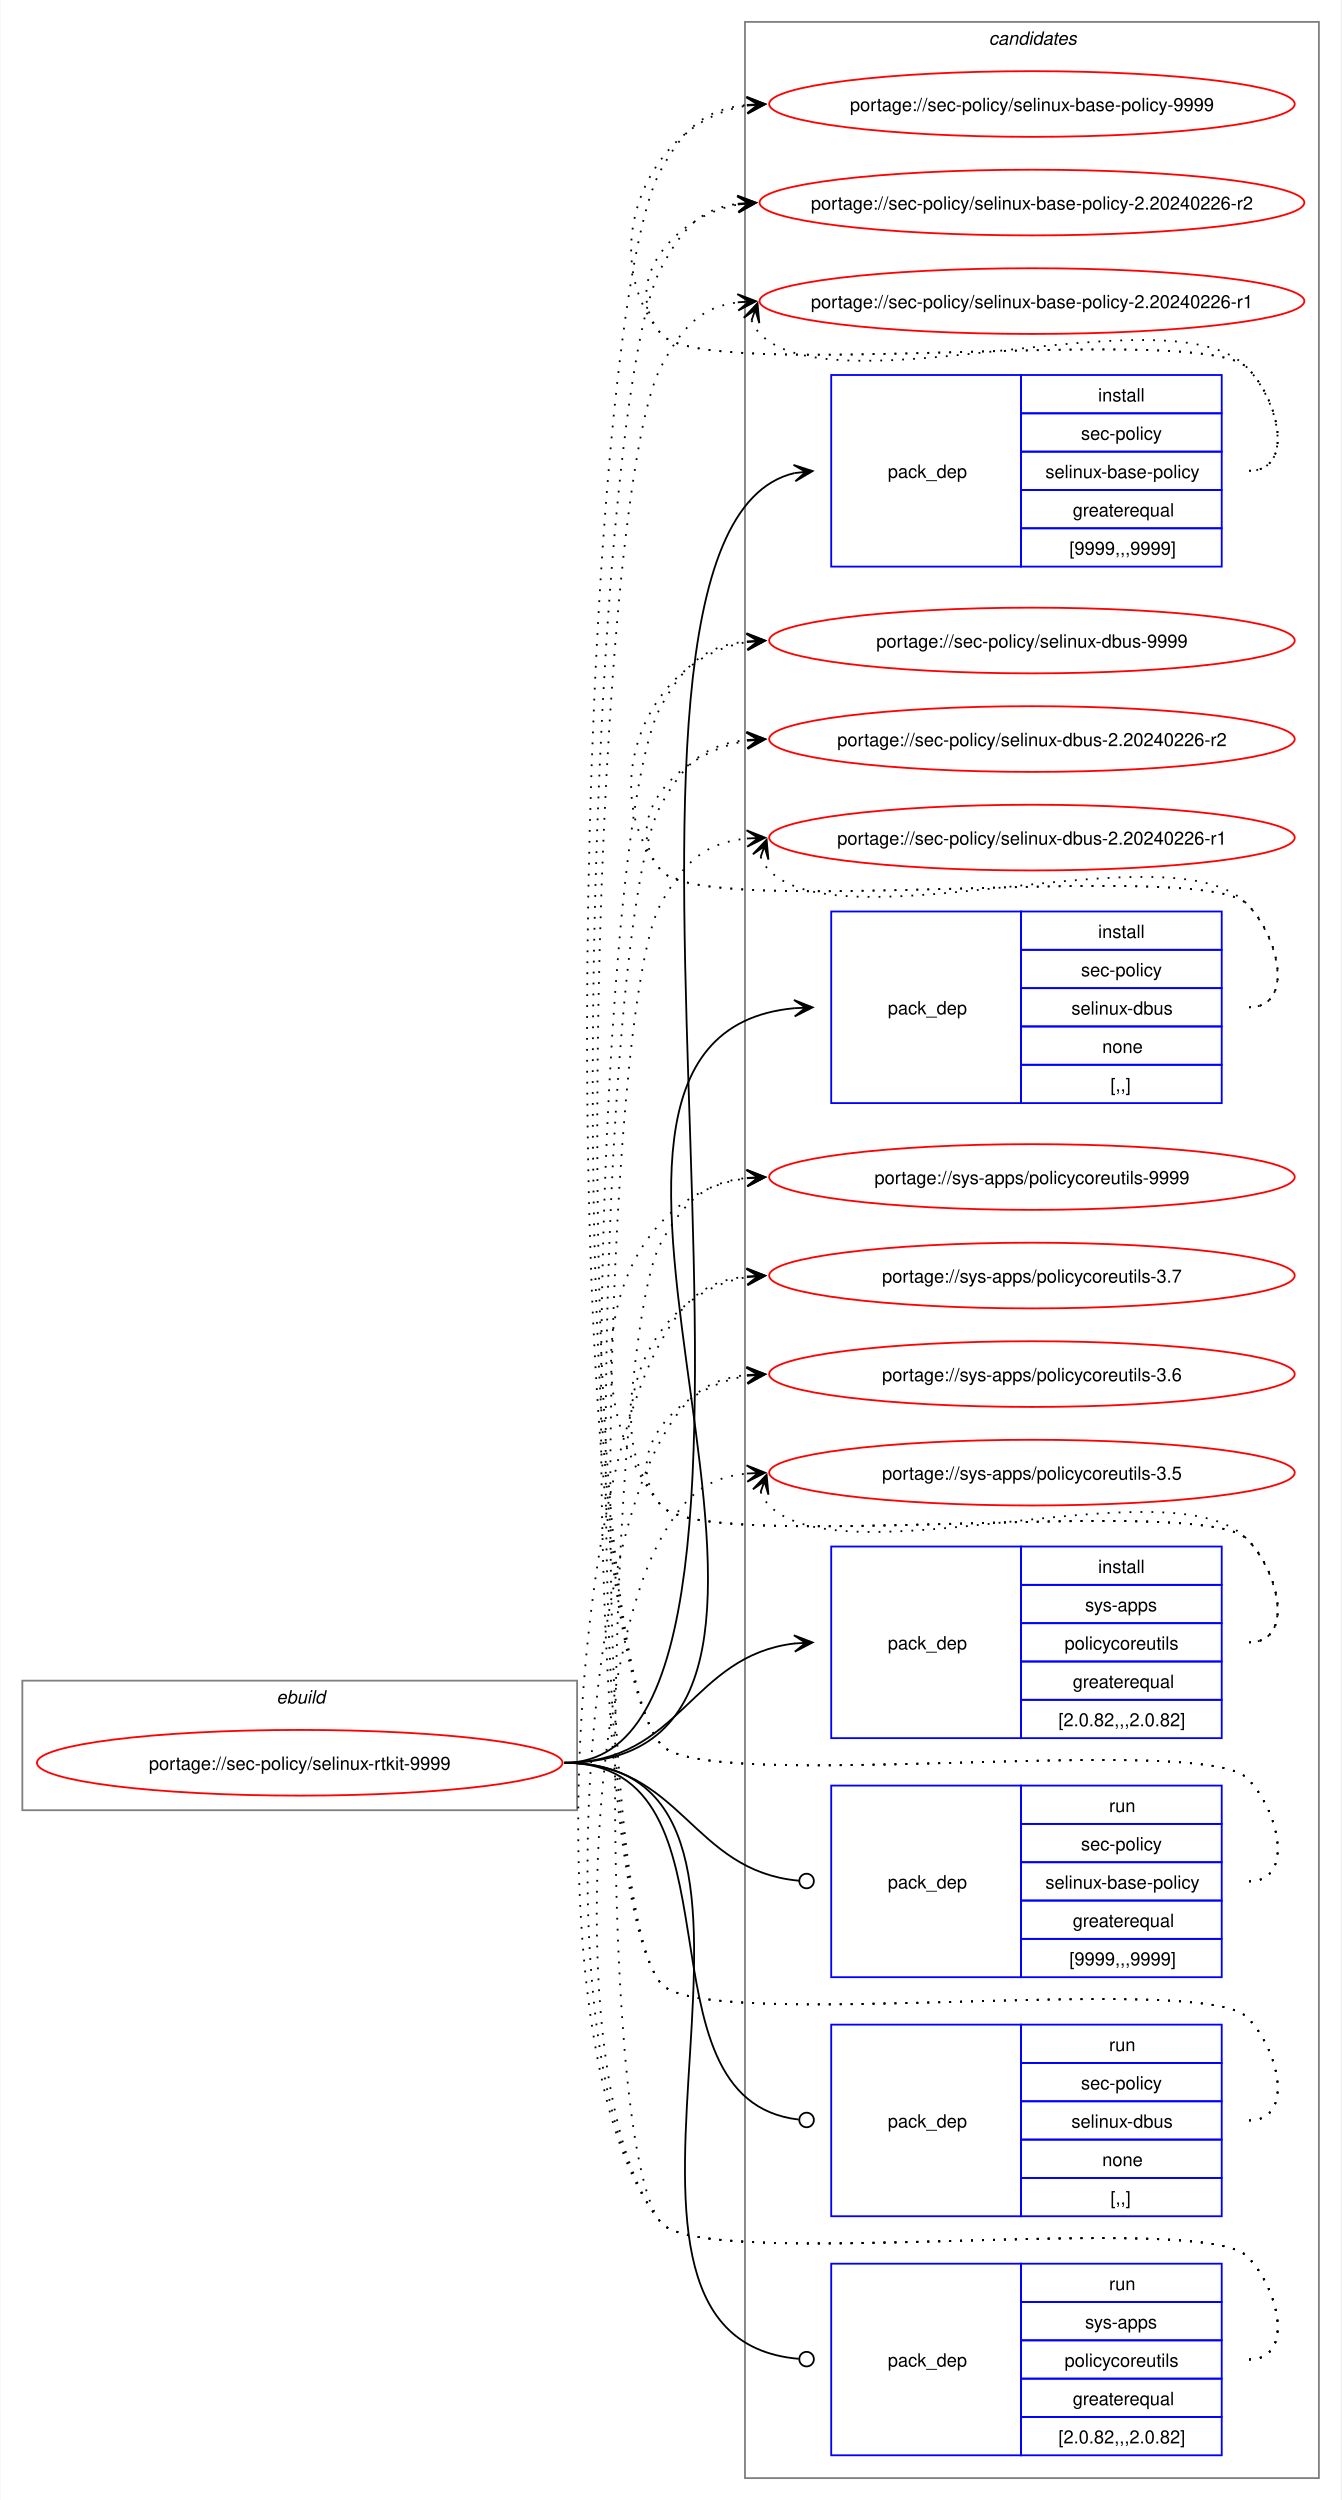
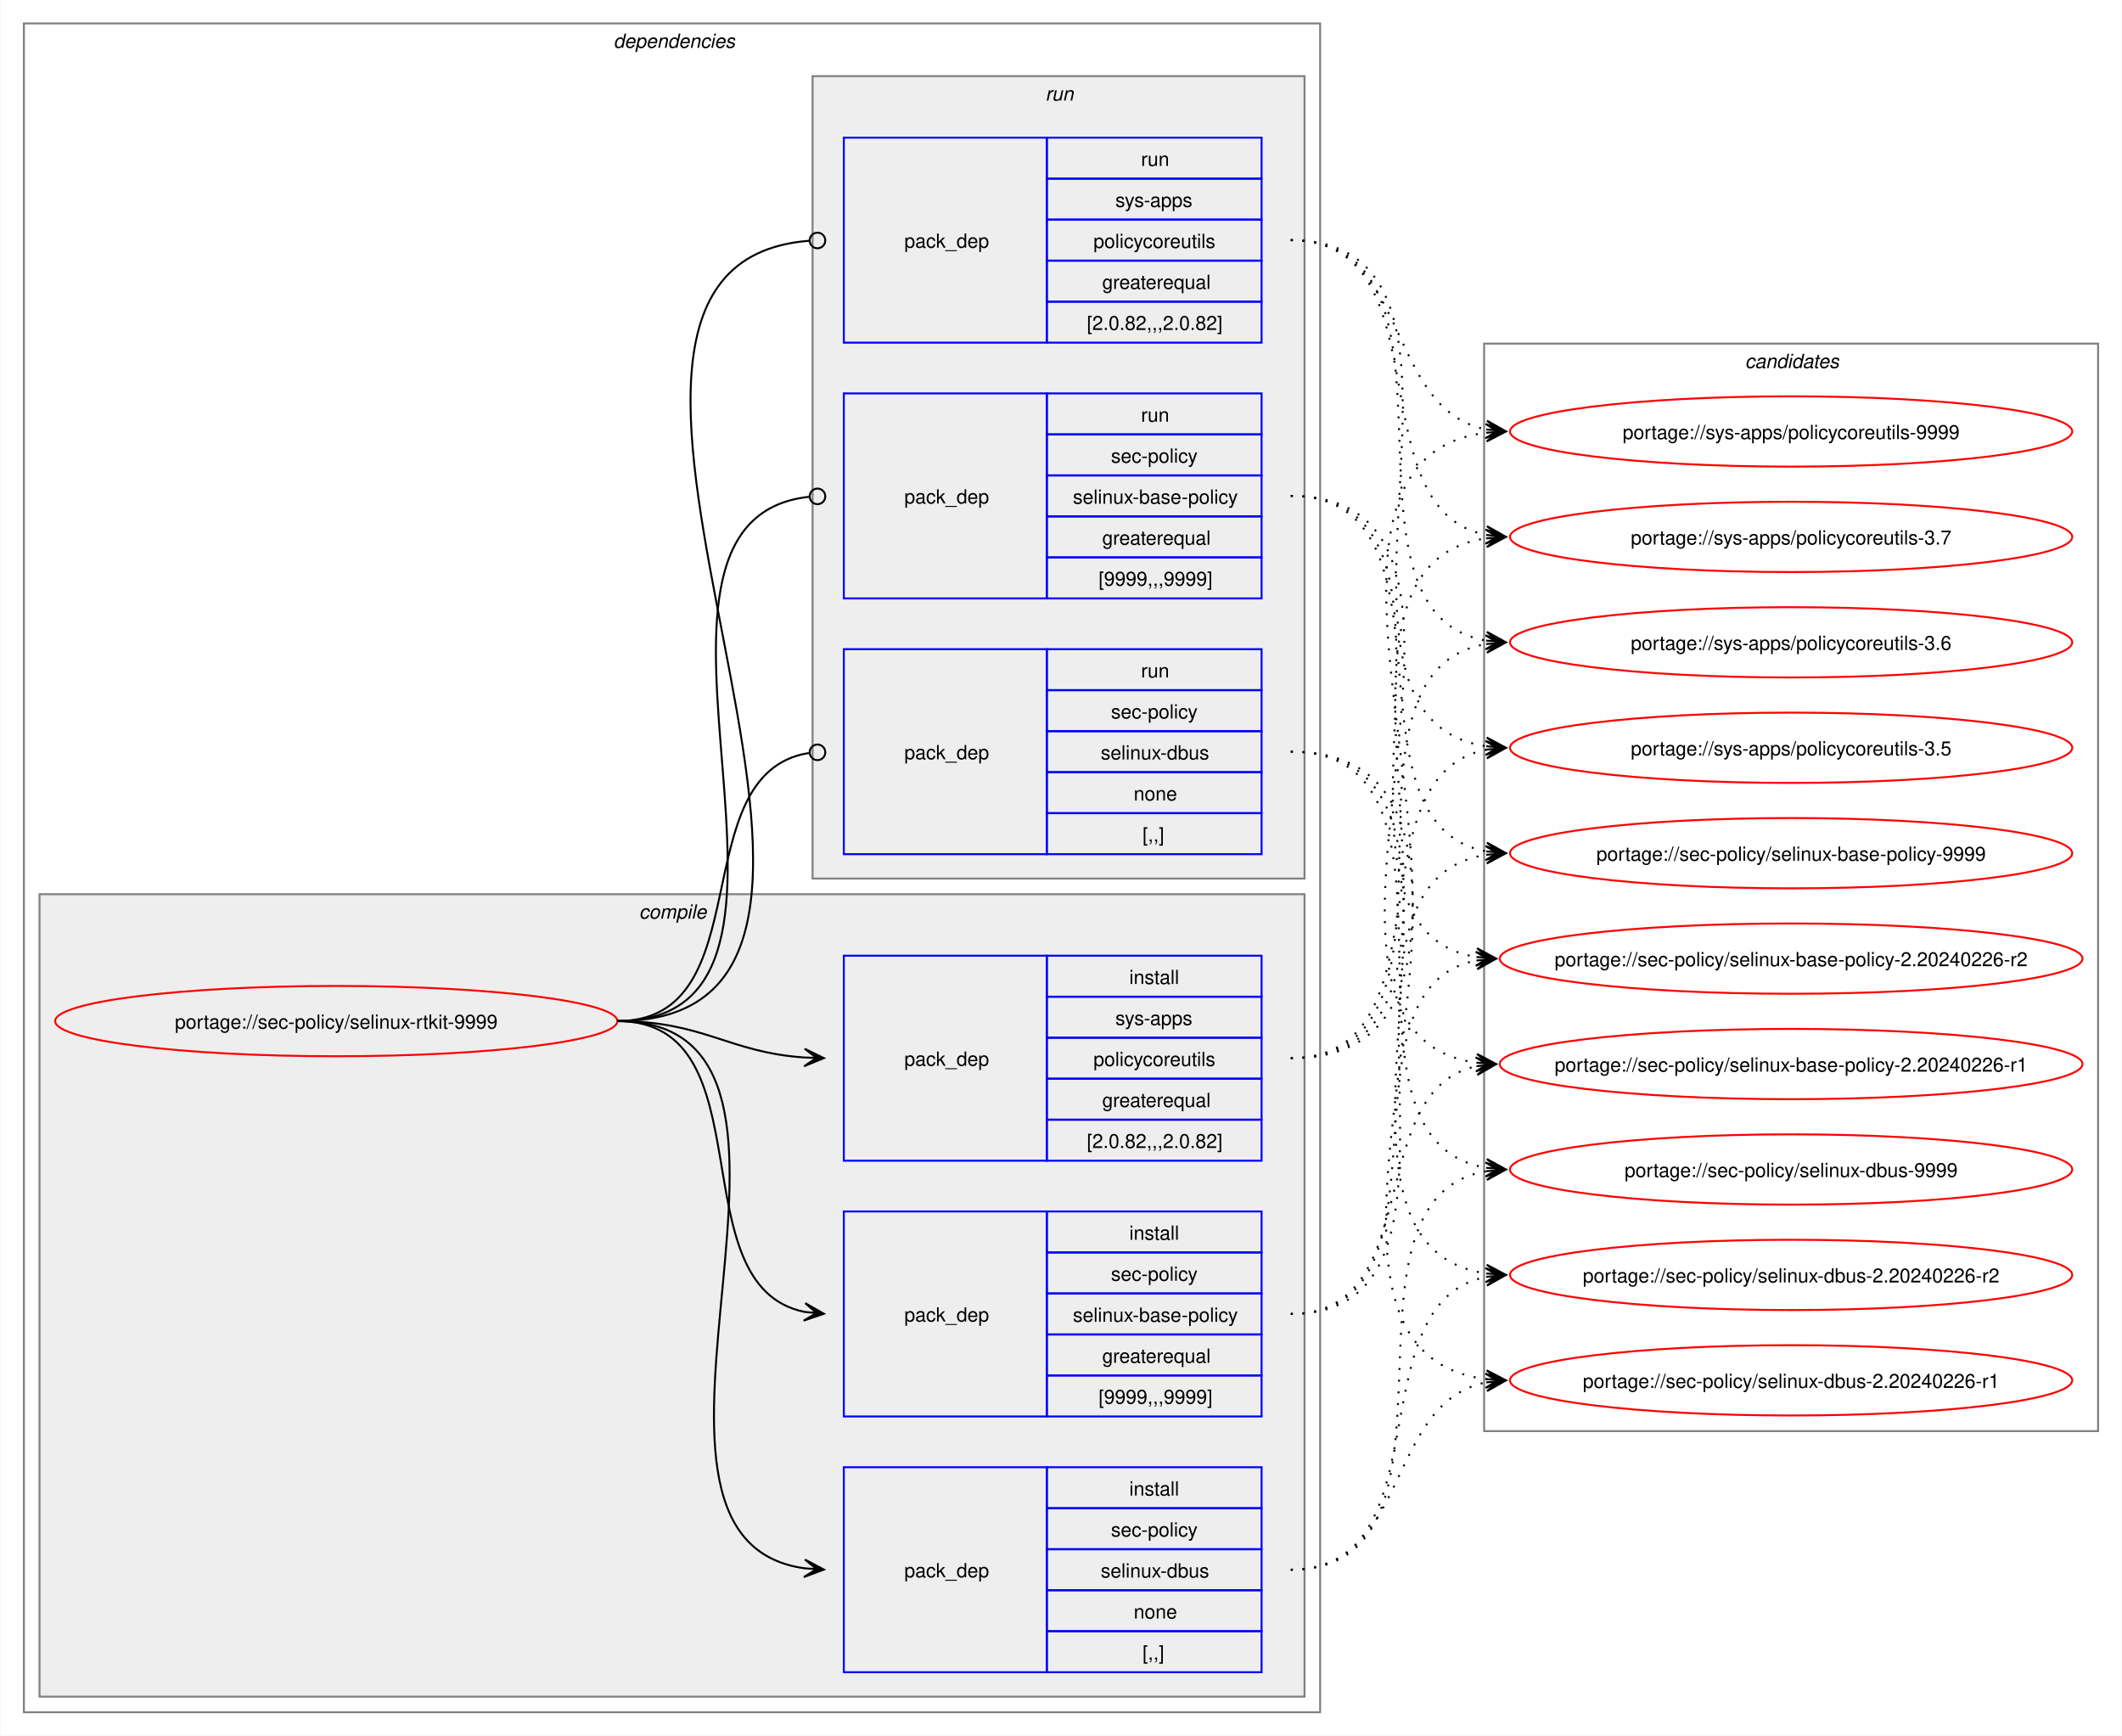
- <svg xmlns="http://www.w3.org/2000/svg" xmlns:xlink="http://www.w3.org/1999/xlink" width="735pt" height="1370pt" viewBox="0.00 0.00 734.51 1370.00">
-   <g id="graph0" class="graph" transform="scale(1 1) rotate(0) translate(4 1366)">
-     <polygon fill="white" stroke="none" points="-4,4 -4,-1366 730.51,-1366 730.51,4 -4,4" />
+ <svg xmlns="http://www.w3.org/2000/svg" xmlns:xlink="http://www.w3.org/1999/xlink" width="1087pt" height="889pt" viewBox="0.00 0.00 1086.51 889.00">
+   <g id="graph0" class="graph" transform="scale(1 1) rotate(0) translate(4 885)">
+     <polygon fill="white" stroke="none" points="-4,4 -4,-885 1082.51,-885 1082.51,4 -4,4" />
+     <g id="clust2" class="cluster">
+       <polygon fill="none" stroke="gray" points="8,-8 8,-873 672,-873 672,-8 8,-8" />
+       <text text-anchor="start" x="310" y="-860.5" font-family="Helvetica,sans-Serif" font-style="italic" font-size="10.00">dependencies</text>
+     </g>
+     <g id="clust3" class="cluster">
+       <polygon fill="#eeeeee" stroke="gray" points="16,-16 16,-427 664,-427 664,-16 16,-16" />
+       <text text-anchor="start" x="323.12" y="-414.5" font-family="Helvetica,sans-Serif" font-style="italic" font-size="10.00">compile</text>
+     </g>
+     <g id="clust8" class="cluster">
+       <polygon fill="#eeeeee" stroke="gray" points="412,-435 412,-846 664,-846 664,-435 412,-435" />
+       <text text-anchor="start" x="531.25" y="-833.5" font-family="Helvetica,sans-Serif" font-style="italic" font-size="10.00">run</text>
+     </g>
    <g id="clust12" class="cluster">
-       <polygon fill="none" stroke="gray" points="404,-8 404,-1354 718.51,-1354 718.51,-8 404,-8" />
-       <text text-anchor="start" x="537.63" y="-1341.5" font-family="Helvetica,sans-Serif" font-style="italic" font-size="10.00">candidates</text>
-     </g>
-     <g id="clust1" class="cluster">
-       <polygon fill="none" stroke="gray" points="8,-374 8,-445 312,-445 312,-374 8,-374" />
-       <text text-anchor="start" x="147.25" y="-432.5" font-family="Helvetica,sans-Serif" font-style="italic" font-size="10.00">ebuild</text>
+       <polygon fill="none" stroke="gray" points="756,-152 756,-709 1070.51,-709 1070.51,-152 756,-152" />
+       <text text-anchor="start" x="889.63" y="-696.5" font-family="Helvetica,sans-Serif" font-style="italic" font-size="10.00">candidates</text>
    </g>
    <g id="node1" class="node">
      <g id="a_node1">
        <a xlink:href="../sec-policy/selinux-rtkit-9999.svg" xlink:title="portage://sec-policy/selinux-rtkit-9999">
-           <ellipse fill="none" stroke="red" cx="160" cy="-400" rx="144" ry="18" />
-           <text text-anchor="middle" x="160" y="-396.12" font-family="Helvetica,sans-Serif" font-size="10.00">portage://sec-policy/selinux-rtkit-9999</text>
+           <ellipse fill="none" stroke="red" cx="168" cy="-362" rx="144" ry="18" />
+           <text text-anchor="middle" x="168" y="-358.12" font-family="Helvetica,sans-Serif" font-size="10.00">portage://sec-policy/selinux-rtkit-9999</text>
        </a>
      </g>
    </g>
    <g id="node2" class="node">
-       <polygon fill="none" stroke="blue" points="451.26,-1055.5 451.26,-1160.5 555.26,-1160.5 555.26,-1055.5 451.26,-1055.5" />
-       <text text-anchor="start" x="482.26" y="-1104.12" font-family="Helvetica,sans-Serif" font-size="10.00">pack_dep</text>
-       <polygon fill="none" stroke="blue" points="555.26,-1139.5 555.26,-1160.5 665.26,-1160.5 665.26,-1139.5 555.26,-1139.5" />
-       <text text-anchor="start" x="597.51" y="-1146" font-family="Helvetica,sans-Serif" font-size="10.00">install</text>
-       <polygon fill="none" stroke="blue" points="555.26,-1118.5 555.26,-1139.5 665.26,-1139.5 665.26,-1118.5 555.26,-1118.5" />
-       <text text-anchor="start" x="588.13" y="-1125" font-family="Helvetica,sans-Serif" font-size="10.00">sec-policy</text>
-       <polygon fill="none" stroke="blue" points="555.26,-1097.5 555.26,-1118.5 665.26,-1118.5 665.26,-1097.5 555.26,-1097.5" />
-       <text text-anchor="start" x="568.63" y="-1104" font-family="Helvetica,sans-Serif" font-size="10.00">selinux-base-policy</text>
-       <polygon fill="none" stroke="blue" points="555.26,-1076.5 555.26,-1097.5 665.26,-1097.5 665.26,-1076.5 555.26,-1076.5" />
-       <text text-anchor="start" x="583.63" y="-1083" font-family="Helvetica,sans-Serif" font-size="10.00">greaterequal</text>
-       <polygon fill="none" stroke="blue" points="555.26,-1055.5 555.26,-1076.5 665.26,-1076.5 665.26,-1055.5 555.26,-1055.5" />
-       <text text-anchor="start" x="581.76" y="-1062" font-family="Helvetica,sans-Serif" font-size="10.00">[9999,,,9999]</text>
+       <polygon fill="none" stroke="blue" points="428,-159.5 428,-264.5 532,-264.5 532,-159.5 428,-159.5" />
+       <text text-anchor="start" x="459" y="-208.12" font-family="Helvetica,sans-Serif" font-size="10.00">pack_dep</text>
+       <polygon fill="none" stroke="blue" points="532,-243.5 532,-264.5 642,-264.5 642,-243.5 532,-243.5" />
+       <text text-anchor="start" x="574.25" y="-250" font-family="Helvetica,sans-Serif" font-size="10.00">install</text>
+       <polygon fill="none" stroke="blue" points="532,-222.5 532,-243.5 642,-243.5 642,-222.5 532,-222.5" />
+       <text text-anchor="start" x="564.87" y="-229" font-family="Helvetica,sans-Serif" font-size="10.00">sec-policy</text>
+       <polygon fill="none" stroke="blue" points="532,-201.5 532,-222.5 642,-222.5 642,-201.5 532,-201.5" />
+       <text text-anchor="start" x="545.37" y="-208" font-family="Helvetica,sans-Serif" font-size="10.00">selinux-base-policy</text>
+       <polygon fill="none" stroke="blue" points="532,-180.5 532,-201.5 642,-201.5 642,-180.5 532,-180.5" />
+       <text text-anchor="start" x="560.37" y="-187" font-family="Helvetica,sans-Serif" font-size="10.00">greaterequal</text>
+       <polygon fill="none" stroke="blue" points="532,-159.5 532,-180.5 642,-180.5 642,-159.5 532,-159.5" />
+       <text text-anchor="start" x="558.5" y="-166" font-family="Helvetica,sans-Serif" font-size="10.00">[9999,,,9999]</text>
    </g>
    <g id="edge1" class="edge">
-       <path fill="none" stroke="black" d="M305,-400C461.35,-400 290.74,-1073.85 431.12,-1106.75" />
-       <polygon fill="black" stroke="black" points="441.04,-1107.86 430.61,-1111.22 437.29,-1107.44 431.11,-1106.75 431.11,-1106.75 431.11,-1106.75 437.29,-1107.44 431.61,-1102.28 441.04,-1107.86" />
+       <path fill="none" stroke="black" d="M312,-362C389.89,-362 342.32,-226.29 407.96,-213.04" />
+       <polygon fill="black" stroke="black" points="417.79,-212.11 408.25,-217.53 414.02,-212.47 407.83,-213.05 407.83,-213.05 407.83,-213.05 414.02,-212.47 407.41,-208.57 417.79,-212.11" />
    </g>
    <g id="node3" class="node">
-       <polygon fill="none" stroke="blue" points="451.26,-761.5 451.26,-866.5 555.26,-866.5 555.26,-761.5 451.26,-761.5" />
-       <text text-anchor="start" x="482.26" y="-810.12" font-family="Helvetica,sans-Serif" font-size="10.00">pack_dep</text>
-       <polygon fill="none" stroke="blue" points="555.26,-845.5 555.26,-866.5 665.26,-866.5 665.26,-845.5 555.26,-845.5" />
-       <text text-anchor="start" x="597.51" y="-852" font-family="Helvetica,sans-Serif" font-size="10.00">install</text>
-       <polygon fill="none" stroke="blue" points="555.26,-824.5 555.26,-845.5 665.26,-845.5 665.26,-824.5 555.26,-824.5" />
-       <text text-anchor="start" x="588.13" y="-831" font-family="Helvetica,sans-Serif" font-size="10.00">sec-policy</text>
-       <polygon fill="none" stroke="blue" points="555.26,-803.5 555.26,-824.5 665.26,-824.5 665.26,-803.5 555.26,-803.5" />
-       <text text-anchor="start" x="582.88" y="-810" font-family="Helvetica,sans-Serif" font-size="10.00">selinux-dbus</text>
-       <polygon fill="none" stroke="blue" points="555.26,-782.5 555.26,-803.5 665.26,-803.5 665.26,-782.5 555.26,-782.5" />
-       <text text-anchor="start" x="599.76" y="-789" font-family="Helvetica,sans-Serif" font-size="10.00">none</text>
-       <polygon fill="none" stroke="blue" points="555.26,-761.5 555.26,-782.5 665.26,-782.5 665.26,-761.5 555.26,-761.5" />
-       <text text-anchor="start" x="604.26" y="-768" font-family="Helvetica,sans-Serif" font-size="10.00">[,,]</text>
+       <polygon fill="none" stroke="blue" points="428,-28.5 428,-133.5 532,-133.5 532,-28.5 428,-28.5" />
+       <text text-anchor="start" x="459" y="-77.12" font-family="Helvetica,sans-Serif" font-size="10.00">pack_dep</text>
+       <polygon fill="none" stroke="blue" points="532,-112.5 532,-133.5 642,-133.5 642,-112.5 532,-112.5" />
+       <text text-anchor="start" x="574.25" y="-119" font-family="Helvetica,sans-Serif" font-size="10.00">install</text>
+       <polygon fill="none" stroke="blue" points="532,-91.5 532,-112.5 642,-112.5 642,-91.5 532,-91.5" />
+       <text text-anchor="start" x="564.87" y="-98" font-family="Helvetica,sans-Serif" font-size="10.00">sec-policy</text>
+       <polygon fill="none" stroke="blue" points="532,-70.5 532,-91.5 642,-91.5 642,-70.5 532,-70.5" />
+       <text text-anchor="start" x="559.62" y="-77" font-family="Helvetica,sans-Serif" font-size="10.00">selinux-dbus</text>
+       <polygon fill="none" stroke="blue" points="532,-49.5 532,-70.5 642,-70.5 642,-49.5 532,-49.5" />
+       <text text-anchor="start" x="576.5" y="-56" font-family="Helvetica,sans-Serif" font-size="10.00">none</text>
+       <polygon fill="none" stroke="blue" points="532,-28.5 532,-49.5 642,-49.5 642,-28.5 532,-28.5" />
+       <text text-anchor="start" x="581" y="-35" font-family="Helvetica,sans-Serif" font-size="10.00">[,,]</text>
    </g>
    <g id="edge2" class="edge">
-       <path fill="none" stroke="black" d="M305,-400C494.97,-400 258.26,-797.59 431.14,-813.51" />
-       <polygon fill="black" stroke="black" points="441.04,-813.95 430.85,-818 437.26,-813.78 431.05,-813.5 431.05,-813.5 431.05,-813.5 437.26,-813.78 431.25,-809.01 441.04,-813.95" />
+       <path fill="none" stroke="black" d="M312,-362C441.72,-362 294.5,-97.22 408,-81.71" />
+       <polygon fill="black" stroke="black" points="417.78,-81.08 408.09,-86.21 414.01,-81.32 407.8,-81.72 407.8,-81.72 407.8,-81.72 414.01,-81.32 407.52,-77.23 417.78,-81.08" />
    </g>
    <g id="node4" class="node">
-       <polygon fill="none" stroke="blue" points="451.26,-413.5 451.26,-518.5 555.26,-518.5 555.26,-413.5 451.26,-413.5" />
-       <text text-anchor="start" x="482.26" y="-462.12" font-family="Helvetica,sans-Serif" font-size="10.00">pack_dep</text>
-       <polygon fill="none" stroke="blue" points="555.26,-497.5 555.26,-518.5 665.26,-518.5 665.26,-497.5 555.26,-497.5" />
-       <text text-anchor="start" x="597.51" y="-504" font-family="Helvetica,sans-Serif" font-size="10.00">install</text>
-       <polygon fill="none" stroke="blue" points="555.26,-476.5 555.26,-497.5 665.26,-497.5 665.26,-476.5 555.26,-476.5" />
-       <text text-anchor="start" x="590.38" y="-483" font-family="Helvetica,sans-Serif" font-size="10.00">sys-apps</text>
-       <polygon fill="none" stroke="blue" points="555.26,-455.5 555.26,-476.5 665.26,-476.5 665.26,-455.5 555.26,-455.5" />
-       <text text-anchor="start" x="579.13" y="-462" font-family="Helvetica,sans-Serif" font-size="10.00">policycoreutils</text>
-       <polygon fill="none" stroke="blue" points="555.26,-434.5 555.26,-455.5 665.26,-455.5 665.26,-434.5 555.26,-434.5" />
-       <text text-anchor="start" x="583.63" y="-441" font-family="Helvetica,sans-Serif" font-size="10.00">greaterequal</text>
-       <polygon fill="none" stroke="blue" points="555.26,-413.5 555.26,-434.5 665.26,-434.5 665.26,-413.5 555.26,-413.5" />
-       <text text-anchor="start" x="575.76" y="-420" font-family="Helvetica,sans-Serif" font-size="10.00">[2.0.82,,,2.0.82]</text>
+       <polygon fill="none" stroke="blue" points="428,-290.5 428,-395.5 532,-395.5 532,-290.5 428,-290.5" />
+       <text text-anchor="start" x="459" y="-339.12" font-family="Helvetica,sans-Serif" font-size="10.00">pack_dep</text>
+       <polygon fill="none" stroke="blue" points="532,-374.5 532,-395.5 642,-395.5 642,-374.5 532,-374.5" />
+       <text text-anchor="start" x="574.25" y="-381" font-family="Helvetica,sans-Serif" font-size="10.00">install</text>
+       <polygon fill="none" stroke="blue" points="532,-353.5 532,-374.5 642,-374.5 642,-353.5 532,-353.5" />
+       <text text-anchor="start" x="567.12" y="-360" font-family="Helvetica,sans-Serif" font-size="10.00">sys-apps</text>
+       <polygon fill="none" stroke="blue" points="532,-332.5 532,-353.5 642,-353.5 642,-332.5 532,-332.5" />
+       <text text-anchor="start" x="555.87" y="-339" font-family="Helvetica,sans-Serif" font-size="10.00">policycoreutils</text>
+       <polygon fill="none" stroke="blue" points="532,-311.5 532,-332.5 642,-332.5 642,-311.5 532,-311.5" />
+       <text text-anchor="start" x="560.37" y="-318" font-family="Helvetica,sans-Serif" font-size="10.00">greaterequal</text>
+       <polygon fill="none" stroke="blue" points="532,-290.5 532,-311.5 642,-311.5 642,-290.5 532,-290.5" />
+       <text text-anchor="start" x="552.5" y="-297" font-family="Helvetica,sans-Serif" font-size="10.00">[2.0.82,,,2.0.82]</text>
    </g>
    <g id="edge3" class="edge">
-       <path fill="none" stroke="black" d="M305,-400C368.85,-400 374.14,-458.74 431.36,-465.39" />
-       <polygon fill="black" stroke="black" points="441.04,-465.93 430.8,-469.86 437.26,-465.72 431.05,-465.37 431.05,-465.37 431.05,-465.37 437.26,-465.72 431.31,-460.88 441.04,-465.93" />
+       <path fill="none" stroke="black" d="M312,-362C356.34,-362 368.74,-345.99 407.84,-343.36" />
+       <polygon fill="black" stroke="black" points="417.78,-343.04 407.93,-347.86 414,-343.16 407.79,-343.36 407.79,-343.36 407.79,-343.36 414,-343.16 407.64,-338.87 417.78,-343.04" />
    </g>
    <g id="node5" class="node">
-       <polygon fill="none" stroke="blue" points="451.26,-282.5 451.26,-387.5 555.26,-387.5 555.26,-282.5 451.26,-282.5" />
-       <text text-anchor="start" x="482.26" y="-331.12" font-family="Helvetica,sans-Serif" font-size="10.00">pack_dep</text>
-       <polygon fill="none" stroke="blue" points="555.26,-366.5 555.26,-387.5 665.26,-387.5 665.26,-366.5 555.26,-366.5" />
-       <text text-anchor="start" x="603.51" y="-373" font-family="Helvetica,sans-Serif" font-size="10.00">run</text>
-       <polygon fill="none" stroke="blue" points="555.26,-345.5 555.26,-366.5 665.26,-366.5 665.26,-345.5 555.26,-345.5" />
-       <text text-anchor="start" x="588.13" y="-352" font-family="Helvetica,sans-Serif" font-size="10.00">sec-policy</text>
-       <polygon fill="none" stroke="blue" points="555.26,-324.5 555.26,-345.5 665.26,-345.5 665.26,-324.5 555.26,-324.5" />
-       <text text-anchor="start" x="568.63" y="-331" font-family="Helvetica,sans-Serif" font-size="10.00">selinux-base-policy</text>
-       <polygon fill="none" stroke="blue" points="555.26,-303.5 555.26,-324.5 665.26,-324.5 665.26,-303.5 555.26,-303.5" />
-       <text text-anchor="start" x="583.63" y="-310" font-family="Helvetica,sans-Serif" font-size="10.00">greaterequal</text>
-       <polygon fill="none" stroke="blue" points="555.26,-282.5 555.26,-303.5 665.26,-303.5 665.26,-282.5 555.26,-282.5" />
-       <text text-anchor="start" x="581.76" y="-289" font-family="Helvetica,sans-Serif" font-size="10.00">[9999,,,9999]</text>
+       <polygon fill="none" stroke="blue" points="428,-578.5 428,-683.5 532,-683.5 532,-578.5 428,-578.5" />
+       <text text-anchor="start" x="459" y="-627.12" font-family="Helvetica,sans-Serif" font-size="10.00">pack_dep</text>
+       <polygon fill="none" stroke="blue" points="532,-662.5 532,-683.5 642,-683.5 642,-662.5 532,-662.5" />
+       <text text-anchor="start" x="580.25" y="-669" font-family="Helvetica,sans-Serif" font-size="10.00">run</text>
+       <polygon fill="none" stroke="blue" points="532,-641.5 532,-662.5 642,-662.5 642,-641.5 532,-641.5" />
+       <text text-anchor="start" x="564.87" y="-648" font-family="Helvetica,sans-Serif" font-size="10.00">sec-policy</text>
+       <polygon fill="none" stroke="blue" points="532,-620.5 532,-641.5 642,-641.5 642,-620.5 532,-620.5" />
+       <text text-anchor="start" x="545.37" y="-627" font-family="Helvetica,sans-Serif" font-size="10.00">selinux-base-policy</text>
+       <polygon fill="none" stroke="blue" points="532,-599.5 532,-620.5 642,-620.5 642,-599.5 532,-599.5" />
+       <text text-anchor="start" x="560.37" y="-606" font-family="Helvetica,sans-Serif" font-size="10.00">greaterequal</text>
+       <polygon fill="none" stroke="blue" points="532,-578.5 532,-599.5 642,-599.5 642,-578.5 532,-578.5" />
+       <text text-anchor="start" x="558.5" y="-585" font-family="Helvetica,sans-Serif" font-size="10.00">[9999,,,9999]</text>
    </g>
    <g id="edge4" class="edge">
-       <path fill="none" stroke="black" d="M305,-400C369.47,-400 374.42,-340.71 433.54,-335.38" />
-       <ellipse fill="none" stroke="black" cx="437.76" cy="-335.2" rx="4" ry="4" />
+       <path fill="none" stroke="black" d="M312,-362C437.53,-362 297.51,-618.03 410.07,-630.53" />
+       <ellipse fill="none" stroke="black" cx="414.51" cy="-630.76" rx="4" ry="4" />
    </g>
    <g id="node6" class="node">
-       <polygon fill="none" stroke="blue" points="451.26,-151.5 451.26,-256.5 555.26,-256.5 555.26,-151.5 451.26,-151.5" />
-       <text text-anchor="start" x="482.26" y="-200.12" font-family="Helvetica,sans-Serif" font-size="10.00">pack_dep</text>
-       <polygon fill="none" stroke="blue" points="555.26,-235.5 555.26,-256.5 665.26,-256.5 665.26,-235.5 555.26,-235.5" />
-       <text text-anchor="start" x="603.51" y="-242" font-family="Helvetica,sans-Serif" font-size="10.00">run</text>
-       <polygon fill="none" stroke="blue" points="555.26,-214.5 555.26,-235.5 665.26,-235.5 665.26,-214.5 555.26,-214.5" />
-       <text text-anchor="start" x="588.13" y="-221" font-family="Helvetica,sans-Serif" font-size="10.00">sec-policy</text>
-       <polygon fill="none" stroke="blue" points="555.26,-193.5 555.26,-214.5 665.26,-214.5 665.26,-193.5 555.26,-193.5" />
-       <text text-anchor="start" x="582.88" y="-200" font-family="Helvetica,sans-Serif" font-size="10.00">selinux-dbus</text>
-       <polygon fill="none" stroke="blue" points="555.26,-172.5 555.26,-193.5 665.26,-193.5 665.26,-172.5 555.26,-172.5" />
-       <text text-anchor="start" x="599.76" y="-179" font-family="Helvetica,sans-Serif" font-size="10.00">none</text>
-       <polygon fill="none" stroke="blue" points="555.26,-151.5 555.26,-172.5 665.26,-172.5 665.26,-151.5 555.26,-151.5" />
-       <text text-anchor="start" x="604.26" y="-158" font-family="Helvetica,sans-Serif" font-size="10.00">[,,]</text>
+       <polygon fill="none" stroke="blue" points="428,-447.5 428,-552.5 532,-552.5 532,-447.5 428,-447.5" />
+       <text text-anchor="start" x="459" y="-496.12" font-family="Helvetica,sans-Serif" font-size="10.00">pack_dep</text>
+       <polygon fill="none" stroke="blue" points="532,-531.5 532,-552.5 642,-552.5 642,-531.5 532,-531.5" />
+       <text text-anchor="start" x="580.25" y="-538" font-family="Helvetica,sans-Serif" font-size="10.00">run</text>
+       <polygon fill="none" stroke="blue" points="532,-510.5 532,-531.5 642,-531.5 642,-510.5 532,-510.5" />
+       <text text-anchor="start" x="564.87" y="-517" font-family="Helvetica,sans-Serif" font-size="10.00">sec-policy</text>
+       <polygon fill="none" stroke="blue" points="532,-489.5 532,-510.5 642,-510.5 642,-489.5 532,-489.5" />
+       <text text-anchor="start" x="559.62" y="-496" font-family="Helvetica,sans-Serif" font-size="10.00">selinux-dbus</text>
+       <polygon fill="none" stroke="blue" points="532,-468.5 532,-489.5 642,-489.5 642,-468.5 532,-468.5" />
+       <text text-anchor="start" x="576.5" y="-475" font-family="Helvetica,sans-Serif" font-size="10.00">none</text>
+       <polygon fill="none" stroke="blue" points="532,-447.5 532,-468.5 642,-468.5 642,-447.5 532,-447.5" />
+       <text text-anchor="start" x="581" y="-454" font-family="Helvetica,sans-Serif" font-size="10.00">[,,]</text>
    </g>
    <g id="edge5" class="edge">
-       <path fill="none" stroke="black" d="M305,-400C408.23,-400 340.17,-215.32 433.37,-204.49" />
-       <ellipse fill="none" stroke="black" cx="437.76" cy="-204.25" rx="4" ry="4" />
+       <path fill="none" stroke="black" d="M312,-362C386.43,-362 345.13,-488.91 410.07,-499.32" />
+       <ellipse fill="none" stroke="black" cx="414.51" cy="-499.66" rx="4" ry="4" />
    </g>
    <g id="node7" class="node">
-       <polygon fill="none" stroke="blue" points="451.26,-20.5 451.26,-125.5 555.26,-125.5 555.26,-20.5 451.26,-20.5" />
-       <text text-anchor="start" x="482.26" y="-69.12" font-family="Helvetica,sans-Serif" font-size="10.00">pack_dep</text>
-       <polygon fill="none" stroke="blue" points="555.26,-104.5 555.26,-125.5 665.26,-125.5 665.26,-104.5 555.26,-104.5" />
-       <text text-anchor="start" x="603.51" y="-111" font-family="Helvetica,sans-Serif" font-size="10.00">run</text>
-       <polygon fill="none" stroke="blue" points="555.26,-83.5 555.26,-104.5 665.26,-104.5 665.26,-83.5 555.26,-83.5" />
-       <text text-anchor="start" x="590.38" y="-90" font-family="Helvetica,sans-Serif" font-size="10.00">sys-apps</text>
-       <polygon fill="none" stroke="blue" points="555.26,-62.5 555.26,-83.5 665.26,-83.5 665.26,-62.5 555.26,-62.5" />
-       <text text-anchor="start" x="579.13" y="-69" font-family="Helvetica,sans-Serif" font-size="10.00">policycoreutils</text>
-       <polygon fill="none" stroke="blue" points="555.26,-41.5 555.26,-62.5 665.26,-62.5 665.26,-41.5 555.26,-41.5" />
-       <text text-anchor="start" x="583.63" y="-48" font-family="Helvetica,sans-Serif" font-size="10.00">greaterequal</text>
-       <polygon fill="none" stroke="blue" points="555.26,-20.5 555.26,-41.5 665.26,-41.5 665.26,-20.5 555.26,-20.5" />
-       <text text-anchor="start" x="575.76" y="-27" font-family="Helvetica,sans-Serif" font-size="10.00">[2.0.82,,,2.0.82]</text>
+       <polygon fill="none" stroke="blue" points="428,-709.5 428,-814.5 532,-814.5 532,-709.5 428,-709.5" />
+       <text text-anchor="start" x="459" y="-758.12" font-family="Helvetica,sans-Serif" font-size="10.00">pack_dep</text>
+       <polygon fill="none" stroke="blue" points="532,-793.5 532,-814.5 642,-814.5 642,-793.5 532,-793.5" />
+       <text text-anchor="start" x="580.25" y="-800" font-family="Helvetica,sans-Serif" font-size="10.00">run</text>
+       <polygon fill="none" stroke="blue" points="532,-772.5 532,-793.5 642,-793.5 642,-772.5 532,-772.5" />
+       <text text-anchor="start" x="567.12" y="-779" font-family="Helvetica,sans-Serif" font-size="10.00">sys-apps</text>
+       <polygon fill="none" stroke="blue" points="532,-751.5 532,-772.5 642,-772.5 642,-751.5 532,-751.5" />
+       <text text-anchor="start" x="555.87" y="-758" font-family="Helvetica,sans-Serif" font-size="10.00">policycoreutils</text>
+       <polygon fill="none" stroke="blue" points="532,-730.5 532,-751.5 642,-751.5 642,-730.5 532,-730.5" />
+       <text text-anchor="start" x="560.37" y="-737" font-family="Helvetica,sans-Serif" font-size="10.00">greaterequal</text>
+       <polygon fill="none" stroke="blue" points="532,-709.5 532,-730.5 642,-730.5 642,-709.5 532,-709.5" />
+       <text text-anchor="start" x="552.5" y="-716" font-family="Helvetica,sans-Serif" font-size="10.00">[2.0.82,,,2.0.82]</text>
    </g>
    <g id="edge6" class="edge">
-       <path fill="none" stroke="black" d="M305,-400C459.54,-400 291.46,-85.65 433.4,-73.37" />
-       <ellipse fill="none" stroke="black" cx="437.76" cy="-73.19" rx="4" ry="4" />
+       <path fill="none" stroke="black" d="M312,-362C492.97,-362 243.52,-748.83 410.2,-761.67" />
+       <ellipse fill="none" stroke="black" cx="414.5" cy="-761.83" rx="4" ry="4" />
    </g>
    <g id="node8" class="node">
      <g id="a_node8">
        <a xlink:href="../sec-policy/selinux-base-policy-9999.svg" xlink:title="portage://sec-policy/selinux-base-policy-9999">
-           <ellipse fill="none" stroke="red" cx="561.26" cy="-1309" rx="144" ry="18" />
-           <text text-anchor="middle" x="561.26" y="-1305.12" font-family="Helvetica,sans-Serif" font-size="10.00">portage://sec-policy/selinux-base-policy-9999</text>
+           <ellipse fill="none" stroke="red" cx="913.26" cy="-448" rx="144" ry="18" />
+           <text text-anchor="middle" x="913.26" y="-444.12" font-family="Helvetica,sans-Serif" font-size="10.00">portage://sec-policy/selinux-base-policy-9999</text>
        </a>
      </g>
    </g>
    <g id="edge7" class="edge">
-       <path fill="none" stroke="black" stroke-dasharray="1,5" d="M680.26,-1108C705.37,-1108 696.86,-1146.59 679.26,-1164.5 654.19,-1189.99 380.73,-1155.4 358,-1183 321.16,-1227.75 350.5,-1299.62 405.34,-1308.16" />
-       <polygon fill="black" stroke="black" points="415.04,-1308.91 404.73,-1312.63 411.27,-1308.62 405.07,-1308.14 405.07,-1308.14 405.07,-1308.14 411.27,-1308.62 405.41,-1303.65 415.04,-1308.91" />
+       <path fill="none" stroke="black" stroke-dasharray="1,5" d="M657,-212C769,-212 660.27,-432.14 757.18,-447.19" />
+       <polygon fill="black" stroke="black" points="767.04,-447.91 756.74,-451.67 763.27,-447.64 757.07,-447.18 757.07,-447.18 757.07,-447.18 763.27,-447.64 757.39,-442.7 767.04,-447.91" />
    </g>
    <g id="node9" class="node">
      <g id="a_node9">
        <a xlink:href="../sec-policy/selinux-base-policy-2.20240226-r2.svg" xlink:title="portage://sec-policy/selinux-base-policy-2.20240226-r2">
-           <ellipse fill="none" stroke="red" cx="561.26" cy="-1255" rx="149.26" ry="18" />
-           <text text-anchor="middle" x="561.26" y="-1251.12" font-family="Helvetica,sans-Serif" font-size="10.00">portage://sec-policy/selinux-base-policy-2.20240226-r2</text>
+           <ellipse fill="none" stroke="red" cx="913.26" cy="-394" rx="149.26" ry="18" />
+           <text text-anchor="middle" x="913.26" y="-390.12" font-family="Helvetica,sans-Serif" font-size="10.00">portage://sec-policy/selinux-base-policy-2.20240226-r2</text>
        </a>
      </g>
    </g>
    <g id="edge8" class="edge">
-       <path fill="none" stroke="black" stroke-dasharray="1,5" d="M680.26,-1108C705.37,-1108 696.86,-1146.59 679.26,-1164.5 654.19,-1189.99 380.73,-1155.4 358,-1183 335.07,-1210.85 364.75,-1247.35 400.14,-1253.95" />
-       <polygon fill="black" stroke="black" points="410.04,-1254.89 399.66,-1258.43 406.28,-1254.53 400.09,-1253.95 400.09,-1253.95 400.09,-1253.95 406.28,-1254.53 400.51,-1249.47 410.04,-1254.89" />
+       <path fill="none" stroke="black" stroke-dasharray="1,5" d="M657,-212C746.64,-212 676.23,-378.7 752.12,-393.02" />
+       <polygon fill="black" stroke="black" points="762.04,-393.89 751.69,-397.5 758.27,-393.56 752.08,-393.02 752.08,-393.02 752.08,-393.02 758.27,-393.56 752.47,-388.53 762.04,-393.89" />
    </g>
    <g id="node10" class="node">
      <g id="a_node10">
        <a xlink:href="../sec-policy/selinux-base-policy-2.20240226-r1.svg" xlink:title="portage://sec-policy/selinux-base-policy-2.20240226-r1">
-           <ellipse fill="none" stroke="red" cx="561.26" cy="-1201" rx="149.26" ry="18" />
-           <text text-anchor="middle" x="561.26" y="-1197.12" font-family="Helvetica,sans-Serif" font-size="10.00">portage://sec-policy/selinux-base-policy-2.20240226-r1</text>
+           <ellipse fill="none" stroke="red" cx="913.26" cy="-340" rx="149.26" ry="18" />
+           <text text-anchor="middle" x="913.26" y="-336.12" font-family="Helvetica,sans-Serif" font-size="10.00">portage://sec-policy/selinux-base-policy-2.20240226-r1</text>
        </a>
      </g>
    </g>
    <g id="edge9" class="edge">
-       <path fill="none" stroke="black" stroke-dasharray="1,5" d="M407.62,-1190.45C408.65,-1187.7 410.32,-1184.96 412.26,-1183 454.02,-1140.66 638.3,-1207.62 679.26,-1164.5 696.55,-1146.29 705.37,-1108 680.26,-1108" />
-       <polygon fill="black" stroke="black" points="410.86,-1199.85 403.34,-1191.86 409.63,-1196.27 407.6,-1190.39 407.6,-1190.39 407.6,-1190.39 409.63,-1196.27 411.85,-1188.93 410.86,-1199.85" />
+       <path fill="none" stroke="black" stroke-dasharray="1,5" d="M657,-212C726.89,-212 693.53,-326.38 752.12,-338.89" />
+       <polygon fill="black" stroke="black" points="762.04,-339.88 751.65,-343.37 758.28,-339.51 752.09,-338.89 752.09,-338.89 752.09,-338.89 758.28,-339.51 752.54,-334.41 762.04,-339.88" />
    </g>
    <g id="node11" class="node">
      <g id="a_node11">
        <a xlink:href="../sec-policy/selinux-dbus-9999.svg" xlink:title="portage://sec-policy/selinux-dbus-9999">
-           <ellipse fill="none" stroke="red" cx="561.26" cy="-1015" rx="144" ry="18" />
-           <text text-anchor="middle" x="561.26" y="-1011.12" font-family="Helvetica,sans-Serif" font-size="10.00">portage://sec-policy/selinux-dbus-9999</text>
+           <ellipse fill="none" stroke="red" cx="913.26" cy="-286" rx="144" ry="18" />
+           <text text-anchor="middle" x="913.26" y="-282.12" font-family="Helvetica,sans-Serif" font-size="10.00">portage://sec-policy/selinux-dbus-9999</text>
        </a>
      </g>
    </g>
    <g id="edge10" class="edge">
-       <path fill="none" stroke="black" stroke-dasharray="1,5" d="M680.26,-814C705.37,-814 696.86,-852.59 679.26,-870.5 654.19,-895.99 380.73,-861.4 358,-889 321.16,-933.75 350.5,-1005.62 405.34,-1014.16" />
-       <polygon fill="black" stroke="black" points="415.04,-1014.91 404.73,-1018.63 411.27,-1014.62 405.07,-1014.14 405.07,-1014.14 405.07,-1014.14 411.27,-1014.62 405.41,-1009.65 415.04,-1014.91" />
+       <path fill="none" stroke="black" stroke-dasharray="1,5" d="M657,-81C756.72,-81 671.62,-270.68 757.26,-285.13" />
+       <polygon fill="black" stroke="black" points="767.04,-285.9 756.72,-289.6 763.27,-285.61 757.07,-285.12 757.07,-285.12 757.07,-285.12 763.27,-285.61 757.43,-280.63 767.04,-285.9" />
    </g>
    <g id="node12" class="node">
      <g id="a_node12">
        <a xlink:href="../sec-policy/selinux-dbus-2.20240226-r2.svg" xlink:title="portage://sec-policy/selinux-dbus-2.20240226-r2">
-           <ellipse fill="none" stroke="red" cx="561.26" cy="-961" rx="144" ry="18" />
-           <text text-anchor="middle" x="561.26" y="-957.12" font-family="Helvetica,sans-Serif" font-size="10.00">portage://sec-policy/selinux-dbus-2.20240226-r2</text>
+           <ellipse fill="none" stroke="red" cx="913.26" cy="-232" rx="144" ry="18" />
+           <text text-anchor="middle" x="913.26" y="-228.12" font-family="Helvetica,sans-Serif" font-size="10.00">portage://sec-policy/selinux-dbus-2.20240226-r2</text>
        </a>
      </g>
    </g>
    <g id="edge11" class="edge">
-       <path fill="none" stroke="black" stroke-dasharray="1,5" d="M680.26,-814C705.37,-814 696.86,-852.59 679.26,-870.5 654.19,-895.99 380.73,-861.4 358,-889 334.19,-917.92 367.88,-953.84 405.16,-960.06" />
-       <polygon fill="black" stroke="black" points="415.04,-960.9 404.7,-964.54 411.27,-960.58 405.08,-960.05 405.08,-960.05 405.08,-960.05 411.27,-960.58 405.46,-955.57 415.04,-960.9" />
+       <path fill="none" stroke="black" stroke-dasharray="1,5" d="M657,-81C736.45,-81 689.79,-218.18 757.42,-231.04" />
+       <polygon fill="black" stroke="black" points="767.04,-231.89 756.68,-235.49 763.28,-231.56 757.08,-231.01 757.08,-231.01 757.08,-231.01 763.28,-231.56 757.48,-226.52 767.04,-231.89" />
    </g>
    <g id="node13" class="node">
      <g id="a_node13">
        <a xlink:href="../sec-policy/selinux-dbus-2.20240226-r1.svg" xlink:title="portage://sec-policy/selinux-dbus-2.20240226-r1">
-           <ellipse fill="none" stroke="red" cx="561.26" cy="-907" rx="144" ry="18" />
-           <text text-anchor="middle" x="561.26" y="-903.12" font-family="Helvetica,sans-Serif" font-size="10.00">portage://sec-policy/selinux-dbus-2.20240226-r1</text>
+           <ellipse fill="none" stroke="red" cx="913.26" cy="-178" rx="144" ry="18" />
+           <text text-anchor="middle" x="913.26" y="-174.12" font-family="Helvetica,sans-Serif" font-size="10.00">portage://sec-policy/selinux-dbus-2.20240226-r1</text>
        </a>
      </g>
    </g>
    <g id="edge12" class="edge">
-       <path fill="none" stroke="black" stroke-dasharray="1,5" d="M412.62,-896.45C413.65,-893.7 415.32,-890.96 417.26,-889 458.22,-847.42 639.09,-912.85 679.26,-870.5 696.54,-852.28 705.37,-814 680.26,-814" />
-       <polygon fill="black" stroke="black" points="415.86,-905.85 408.35,-897.86 414.63,-902.27 412.6,-896.39 412.6,-896.39 412.6,-896.39 414.63,-902.27 416.85,-894.93 415.86,-905.85" />
+       <path fill="none" stroke="black" stroke-dasharray="1,5" d="M657,-81C718.63,-81 704.76,-166.61 757.24,-176.98" />
+       <polygon fill="black" stroke="black" points="767.04,-177.89 756.67,-181.44 763.28,-177.54 757.09,-176.96 757.09,-176.96 757.09,-176.96 763.28,-177.54 757.5,-172.48 767.04,-177.89" />
    </g>
    <g id="node14" class="node">
      <g id="a_node14">
        <a xlink:href="../sys-apps/policycoreutils-9999.svg" xlink:title="portage://sys-apps/policycoreutils-9999">
-           <ellipse fill="none" stroke="red" cx="561.26" cy="-721" rx="144" ry="18" />
-           <text text-anchor="middle" x="561.26" y="-717.12" font-family="Helvetica,sans-Serif" font-size="10.00">portage://sys-apps/policycoreutils-9999</text>
+           <ellipse fill="none" stroke="red" cx="913.26" cy="-664" rx="144" ry="18" />
+           <text text-anchor="middle" x="913.26" y="-660.12" font-family="Helvetica,sans-Serif" font-size="10.00">portage://sys-apps/policycoreutils-9999</text>
        </a>
      </g>
    </g>
    <g id="edge13" class="edge">
-       <path fill="none" stroke="black" stroke-dasharray="1,5" d="M680.26,-466C705.37,-466 696.86,-504.59 679.26,-522.5 654.19,-547.99 380.73,-513.4 358,-541 306.96,-603 329.85,-710.76 405.27,-720.32" />
-       <polygon fill="black" stroke="black" points="415.04,-720.92 404.78,-724.8 411.27,-720.69 405.06,-720.31 405.06,-720.31 405.06,-720.31 411.27,-720.69 405.34,-715.81 415.04,-720.92" />
+       <path fill="none" stroke="black" stroke-dasharray="1,5" d="M657,-343C804.16,-343 626.73,-647.91 757.4,-663.39" />
+       <polygon fill="black" stroke="black" points="767.04,-663.93 756.8,-667.86 763.26,-663.72 757.05,-663.37 757.05,-663.37 757.05,-663.37 763.26,-663.72 757.31,-658.88 767.04,-663.93" />
    </g>
    <g id="node15" class="node">
      <g id="a_node15">
        <a xlink:href="../sys-apps/policycoreutils-3.7.svg" xlink:title="portage://sys-apps/policycoreutils-3.7">
-           <ellipse fill="none" stroke="red" cx="561.26" cy="-667" rx="144" ry="18" />
-           <text text-anchor="middle" x="561.26" y="-663.12" font-family="Helvetica,sans-Serif" font-size="10.00">portage://sys-apps/policycoreutils-3.7</text>
+           <ellipse fill="none" stroke="red" cx="913.26" cy="-610" rx="144" ry="18" />
+           <text text-anchor="middle" x="913.26" y="-606.12" font-family="Helvetica,sans-Serif" font-size="10.00">portage://sys-apps/policycoreutils-3.7</text>
        </a>
      </g>
    </g>
    <g id="edge14" class="edge">
-       <path fill="none" stroke="black" stroke-dasharray="1,5" d="M680.26,-466C705.37,-466 696.86,-504.59 679.26,-522.5 654.19,-547.99 380.73,-513.4 358,-541 321.16,-585.75 350.5,-657.62 405.34,-666.16" />
-       <polygon fill="black" stroke="black" points="415.04,-666.91 404.73,-670.63 411.27,-666.62 405.07,-666.14 405.07,-666.14 405.07,-666.14 411.27,-666.62 405.41,-661.65 415.04,-666.91" />
+       <path fill="none" stroke="black" stroke-dasharray="1,5" d="M657,-343C781.66,-343 648.28,-594.08 757.32,-609.28" />
+       <polygon fill="black" stroke="black" points="767.04,-609.92 756.77,-613.75 763.27,-609.67 757.06,-609.26 757.06,-609.26 757.06,-609.26 763.27,-609.67 757.36,-604.77 767.04,-609.92" />
    </g>
    <g id="node16" class="node">
      <g id="a_node16">
        <a xlink:href="../sys-apps/policycoreutils-3.6.svg" xlink:title="portage://sys-apps/policycoreutils-3.6">
-           <ellipse fill="none" stroke="red" cx="561.26" cy="-613" rx="144" ry="18" />
-           <text text-anchor="middle" x="561.26" y="-609.12" font-family="Helvetica,sans-Serif" font-size="10.00">portage://sys-apps/policycoreutils-3.6</text>
+           <ellipse fill="none" stroke="red" cx="913.26" cy="-556" rx="144" ry="18" />
+           <text text-anchor="middle" x="913.26" y="-552.12" font-family="Helvetica,sans-Serif" font-size="10.00">portage://sys-apps/policycoreutils-3.6</text>
        </a>
      </g>
    </g>
    <g id="edge15" class="edge">
-       <path fill="none" stroke="black" stroke-dasharray="1,5" d="M680.26,-466C705.37,-466 696.86,-504.59 679.26,-522.5 654.19,-547.99 380.73,-513.4 358,-541 334.19,-569.92 367.88,-605.84 405.16,-612.06" />
-       <polygon fill="black" stroke="black" points="415.04,-612.9 404.7,-616.54 411.27,-612.58 405.08,-612.05 405.08,-612.05 405.08,-612.05 411.27,-612.58 405.46,-607.57 415.04,-612.9" />
+       <path fill="none" stroke="black" stroke-dasharray="1,5" d="M657,-343C759.84,-343 668.76,-540.48 757.21,-555.14" />
+       <polygon fill="black" stroke="black" points="767.04,-555.91 756.72,-559.62 763.27,-555.61 757.07,-555.13 757.07,-555.13 757.07,-555.13 763.27,-555.61 757.42,-550.64 767.04,-555.91" />
    </g>
    <g id="node17" class="node">
      <g id="a_node17">
        <a xlink:href="../sys-apps/policycoreutils-3.5.svg" xlink:title="portage://sys-apps/policycoreutils-3.5">
-           <ellipse fill="none" stroke="red" cx="561.26" cy="-559" rx="144" ry="18" />
-           <text text-anchor="middle" x="561.26" y="-555.12" font-family="Helvetica,sans-Serif" font-size="10.00">portage://sys-apps/policycoreutils-3.5</text>
+           <ellipse fill="none" stroke="red" cx="913.26" cy="-502" rx="144" ry="18" />
+           <text text-anchor="middle" x="913.26" y="-498.12" font-family="Helvetica,sans-Serif" font-size="10.00">portage://sys-apps/policycoreutils-3.5</text>
        </a>
      </g>
    </g>
    <g id="edge16" class="edge">
-       <path fill="none" stroke="black" stroke-dasharray="1,5" d="M412.62,-548.45C413.65,-545.7 415.32,-542.96 417.26,-541 458.22,-499.42 639.09,-564.85 679.26,-522.5 696.54,-504.28 705.37,-466 680.26,-466" />
-       <polygon fill="black" stroke="black" points="415.86,-557.85 408.35,-549.86 414.63,-554.27 412.6,-548.39 412.6,-548.39 412.6,-548.39 414.63,-554.27 416.85,-546.93 415.86,-557.85" />
+       <path fill="none" stroke="black" stroke-dasharray="1,5" d="M657,-343C739.37,-343 687.21,-488.04 757.5,-501.07" />
+       <polygon fill="black" stroke="black" points="767.04,-501.89 756.69,-505.51 763.27,-501.57 757.08,-501.03 757.08,-501.03 757.08,-501.03 763.27,-501.57 757.47,-496.55 767.04,-501.89" />
    </g>
    <g id="edge17" class="edge">
-       <path fill="none" stroke="black" stroke-dasharray="1,5" d="M680.26,-335C705.37,-335 696.86,-373.59 679.26,-391.5 654.19,-416.99 380.73,-382.4 358,-410 297.05,-484.03 311.3,-1189.25 358,-1273 370.91,-1296.16 382.44,-1306.29 405.31,-1308.51" />
-       <polygon fill="black" stroke="black" points="415.04,-1308.95 404.85,-1313 411.26,-1308.78 405.05,-1308.5 405.05,-1308.5 405.05,-1308.5 411.26,-1308.78 405.25,-1304.01 415.04,-1308.95" />
+       <path fill="none" stroke="black" stroke-dasharray="1,5" d="M657,-631C748.28,-631 679.27,-462.7 757.4,-448.9" />
+       <polygon fill="black" stroke="black" points="767.04,-448.1 757.45,-453.41 763.27,-448.41 757.08,-448.93 757.08,-448.93 757.08,-448.93 763.27,-448.41 756.7,-444.44 767.04,-448.1" />
    </g>
    <g id="edge18" class="edge">
-       <path fill="none" stroke="black" stroke-dasharray="1,5" d="M680.26,-335C705.37,-335 696.86,-373.59 679.26,-391.5 654.19,-416.99 380.73,-382.4 358,-410 300.87,-479.4 315.84,-1139.61 358,-1219 369.52,-1240.68 379.47,-1251.69 400.17,-1254.35" />
-       <polygon fill="black" stroke="black" points="410.04,-1254.93 399.79,-1258.84 406.26,-1254.71 400.06,-1254.34 400.06,-1254.34 400.06,-1254.34 406.26,-1254.71 400.32,-1249.85 410.04,-1254.93" />
+       <path fill="none" stroke="black" stroke-dasharray="1,5" d="M657,-631C768.49,-631 656.06,-409.92 752.24,-394.81" />
+       <polygon fill="black" stroke="black" points="762.04,-394.09 752.4,-399.31 758.27,-394.37 752.07,-394.82 752.07,-394.82 752.07,-394.82 758.27,-394.37 751.74,-390.34 762.04,-394.09" />
    </g>
    <g id="edge19" class="edge">
-       <path fill="none" stroke="black" stroke-dasharray="1,5" d="M680.26,-335C705.37,-335 696.86,-373.59 679.26,-391.5 654.19,-416.99 380.73,-382.4 358,-410 304.68,-474.76 318.65,-1090.91 358,-1165 369.52,-1186.68 379.47,-1197.69 400.17,-1200.35" />
-       <polygon fill="black" stroke="black" points="410.04,-1200.93 399.79,-1204.84 406.26,-1200.71 400.06,-1200.34 400.06,-1200.34 400.06,-1200.34 406.26,-1200.71 400.32,-1195.85 410.04,-1200.93" />
+       <path fill="none" stroke="black" stroke-dasharray="1,5" d="M657,-631C790.79,-631 634.9,-356.25 752.28,-340.69" />
+       <polygon fill="black" stroke="black" points="762.04,-340.08 752.34,-345.19 758.27,-340.31 752.06,-340.7 752.06,-340.7 752.06,-340.7 758.27,-340.31 751.78,-336.21 762.04,-340.08" />
    </g>
    <g id="edge20" class="edge">
-       <path fill="none" stroke="black" stroke-dasharray="1,5" d="M680.26,-204C705.37,-204 696.86,-242.59 679.26,-260.5 654.19,-285.99 380.73,-251.4 358,-279 308.56,-339.05 320.12,-911.07 358,-979 370.91,-1002.16 382.44,-1012.29 405.31,-1014.51" />
-       <polygon fill="black" stroke="black" points="415.04,-1014.95 404.85,-1019 411.26,-1014.78 405.05,-1014.5 405.05,-1014.5 405.05,-1014.5 411.26,-1014.78 405.25,-1010.01 415.04,-1014.95" />
+       <path fill="none" stroke="black" stroke-dasharray="1,5" d="M657,-500C760.22,-500 668.42,-301.59 757.17,-286.86" />
+       <polygon fill="black" stroke="black" points="767.04,-286.09 757.42,-291.36 763.27,-286.39 757.07,-286.87 757.07,-286.87 757.07,-286.87 763.27,-286.39 756.72,-282.38 767.04,-286.09" />
    </g>
    <g id="edge21" class="edge">
-       <path fill="none" stroke="black" stroke-dasharray="1,5" d="M680.26,-204C705.37,-204 696.86,-242.59 679.26,-260.5 654.19,-285.99 380.73,-251.4 358,-279 312.38,-334.41 323.05,-862.31 358,-925 370.91,-948.16 382.44,-958.29 405.31,-960.51" />
-       <polygon fill="black" stroke="black" points="415.04,-960.95 404.85,-965 411.26,-960.78 405.05,-960.5 405.05,-960.5 405.05,-960.5 411.26,-960.78 405.25,-956.01 415.04,-960.95" />
+       <path fill="none" stroke="black" stroke-dasharray="1,5" d="M657,-500C782.06,-500 647.92,-247.98 757.29,-232.72" />
+       <polygon fill="black" stroke="black" points="767.04,-232.08 757.36,-237.23 763.27,-232.33 757.06,-232.74 757.06,-232.74 757.06,-232.74 763.27,-232.33 756.77,-228.25 767.04,-232.08" />
    </g>
    <g id="edge22" class="edge">
-       <path fill="none" stroke="black" stroke-dasharray="1,5" d="M680.26,-204C705.37,-204 696.86,-242.59 679.26,-260.5 654.19,-285.99 380.73,-251.4 358,-279 316.19,-329.78 325.97,-813.55 358,-871 370.91,-894.16 382.44,-904.29 405.31,-906.51" />
-       <polygon fill="black" stroke="black" points="415.04,-906.95 404.85,-911 411.26,-906.78 405.05,-906.5 405.05,-906.5 405.05,-906.5 411.26,-906.78 405.25,-902.01 415.04,-906.95" />
+       <path fill="none" stroke="black" stroke-dasharray="1,5" d="M657,-500C804.57,-500 626.35,-194.14 757.37,-178.61" />
+       <polygon fill="black" stroke="black" points="767.04,-178.07 757.31,-183.12 763.26,-178.28 757.05,-178.63 757.05,-178.63 757.05,-178.63 763.26,-178.28 756.8,-174.14 767.04,-178.07" />
    </g>
    <g id="edge23" class="edge">
-       <path fill="none" stroke="black" stroke-dasharray="1,5" d="M680.26,-73C705.37,-73 696.86,-111.59 679.26,-129.5 654.19,-154.99 380.73,-120.4 358,-148 320.08,-194.06 328.94,-632.89 358,-685 370.91,-708.16 382.44,-718.29 405.31,-720.51" />
-       <polygon fill="black" stroke="black" points="415.04,-720.95 404.85,-725 411.26,-720.78 405.05,-720.5 405.05,-720.5 405.05,-720.5 411.26,-720.78 405.25,-716.01 415.04,-720.95" />
+       <path fill="none" stroke="black" stroke-dasharray="1,5" d="M657,-762C718.9,-762 704.53,-675.51 757.2,-665.03" />
+       <polygon fill="black" stroke="black" points="767.04,-664.11 757.5,-669.53 763.28,-664.47 757.09,-665.04 757.09,-665.04 757.09,-665.04 763.28,-664.47 756.67,-660.56 767.04,-664.11" />
    </g>
    <g id="edge24" class="edge">
-       <path fill="none" stroke="black" stroke-dasharray="1,5" d="M680.26,-73C705.37,-73 696.86,-111.59 679.26,-129.5 654.19,-154.99 380.73,-120.4 358,-148 289.78,-230.86 305.73,-537.25 358,-631 370.91,-654.16 382.44,-664.29 405.31,-666.51" />
-       <polygon fill="black" stroke="black" points="415.04,-666.95 404.85,-671 411.26,-666.78 405.05,-666.5 405.05,-666.5 405.05,-666.5 411.26,-666.78 405.25,-662.01 415.04,-666.95" />
+       <path fill="none" stroke="black" stroke-dasharray="1,5" d="M657,-762C736.79,-762 689.5,-623.92 757.38,-610.97" />
+       <polygon fill="black" stroke="black" points="767.04,-610.11 757.48,-615.48 763.28,-610.44 757.08,-611 757.08,-611 757.08,-611 763.28,-610.44 756.68,-606.51 767.04,-610.11" />
    </g>
    <g id="edge25" class="edge">
-       <path fill="none" stroke="black" stroke-dasharray="1,5" d="M680.26,-73C705.37,-73 696.86,-111.59 679.26,-129.5 654.19,-154.99 380.73,-120.4 358,-148 297.41,-221.6 311.57,-493.73 358,-577 370.91,-600.16 382.44,-610.29 405.31,-612.51" />
-       <polygon fill="black" stroke="black" points="415.04,-612.95 404.85,-617 411.26,-612.78 405.05,-612.5 405.05,-612.5 405.05,-612.5 411.26,-612.78 405.25,-608.01 415.04,-612.95" />
+       <path fill="none" stroke="black" stroke-dasharray="1,5" d="M657,-762C757.09,-762 671.29,-571.39 757.22,-556.87" />
+       <polygon fill="black" stroke="black" points="767.04,-556.1 757.43,-561.37 763.27,-556.39 757.07,-556.89 757.07,-556.89 757.07,-556.89 763.27,-556.39 756.72,-552.4 767.04,-556.1" />
    </g>
    <g id="edge26" class="edge">
-       <path fill="none" stroke="black" stroke-dasharray="1,5" d="M680.26,-73C705.37,-73 696.86,-111.59 679.26,-129.5 654.19,-154.99 380.73,-120.4 358,-148 305.03,-212.33 317.42,-450.22 358,-523 370.91,-546.16 382.44,-556.29 405.31,-558.51" />
-       <polygon fill="black" stroke="black" points="415.04,-558.95 404.85,-563 411.26,-558.78 405.05,-558.5 405.05,-558.5 405.05,-558.5 411.26,-558.78 405.25,-554.01 415.04,-558.95" />
+       <path fill="none" stroke="black" stroke-dasharray="1,5" d="M657,-762C778.76,-762 651.06,-518 757.23,-502.75" />
+       <polygon fill="black" stroke="black" points="767.04,-502.08 757.37,-507.25 763.27,-502.34 757.06,-502.76 757.06,-502.76 757.06,-502.76 763.27,-502.34 756.76,-498.27 767.04,-502.08" />
    </g>
  </g>
</svg>
